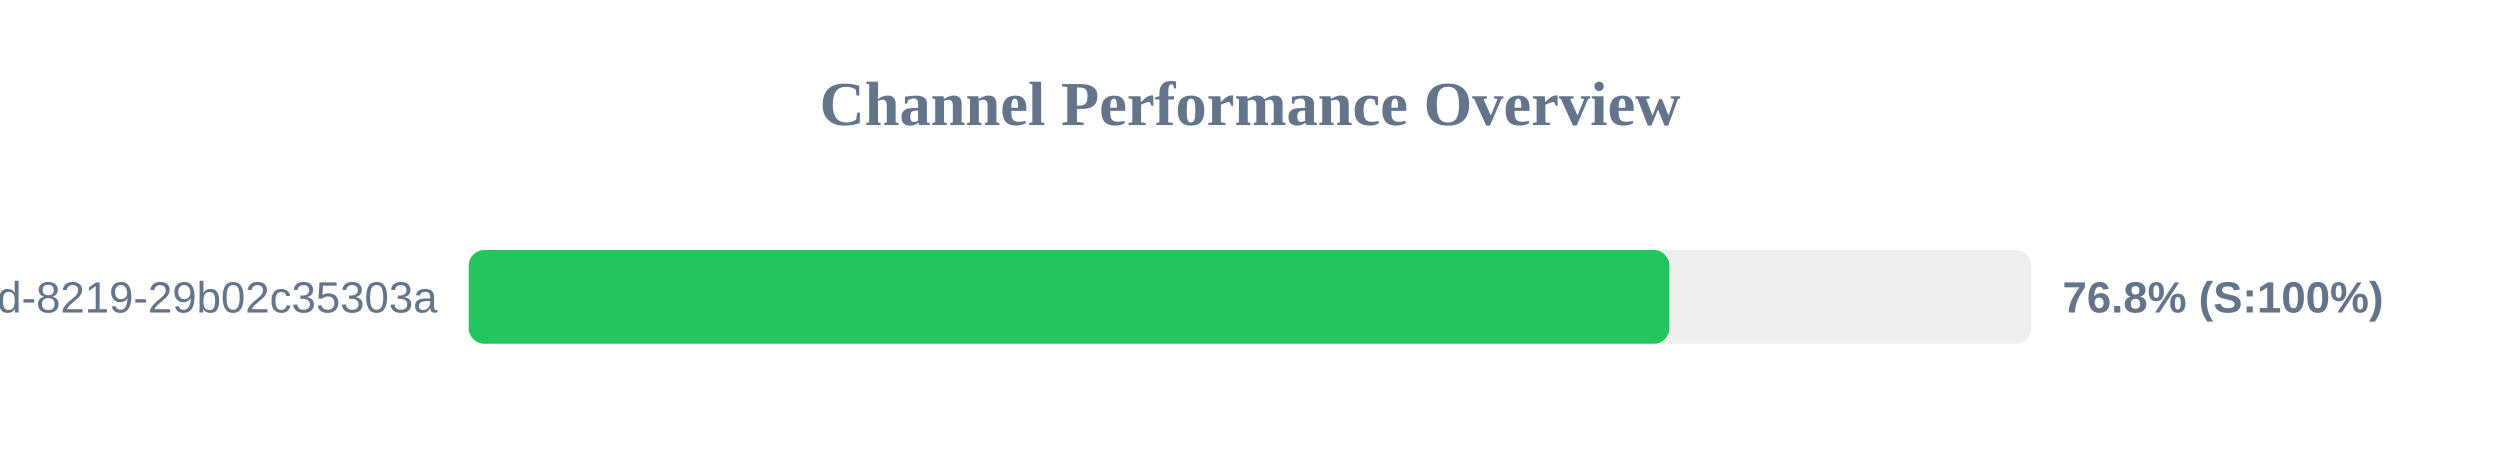
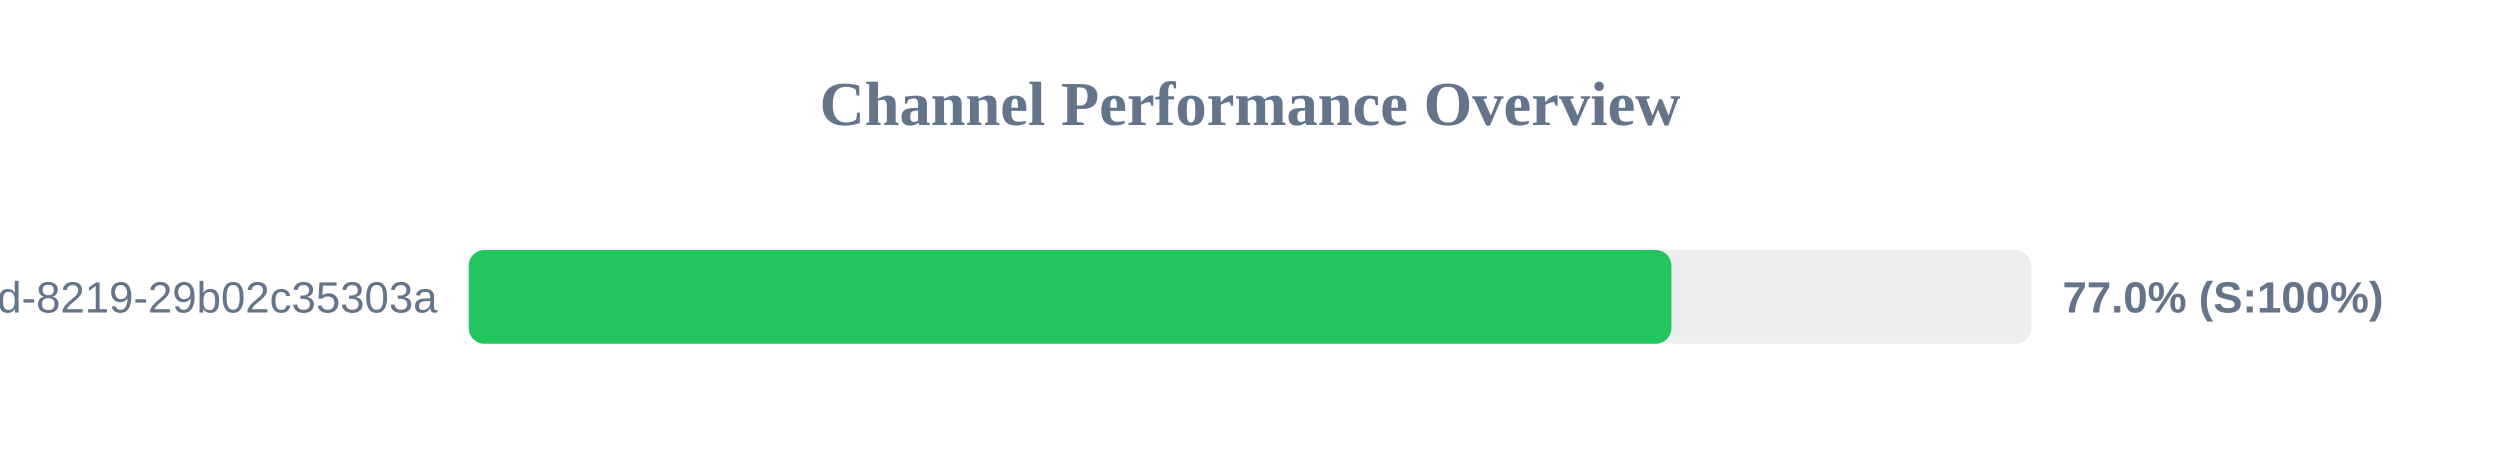
<svg xmlns="http://www.w3.org/2000/svg" width="800" height="150" version="1.1">
  <style>
        .row { font: 14px Arial; fill: #64748b; }
        .score { font: bold 14px Arial; fill: #64748b; }
    </style>
  <text x="400" y="40" text-anchor="middle" font-size="20px" font-weight="bold" fill="#64748b">Channel Performance Overview</text>
  <rect x="150" y="80" width="500" height="30" fill="#eee" rx="5" />
-   <rect x="150" y="80" width="384.2" height="30" fill="#22c55e" rx="5" />
+   <rect x="150" y="80" width="384.85" height="30" fill="#22c55e" rx="5" />
  <text x="140" y="100" text-anchor="end" class="row">?uuid=5eaa121d-4362-444d-8219-29b02c35303a</text>
-   <text x="660" y="100" text-anchor="start" class="score">76.8% (S:100%)</text>
+   <text x="660" y="100" text-anchor="start" class="score">77.0% (S:100%)</text>
</svg>
